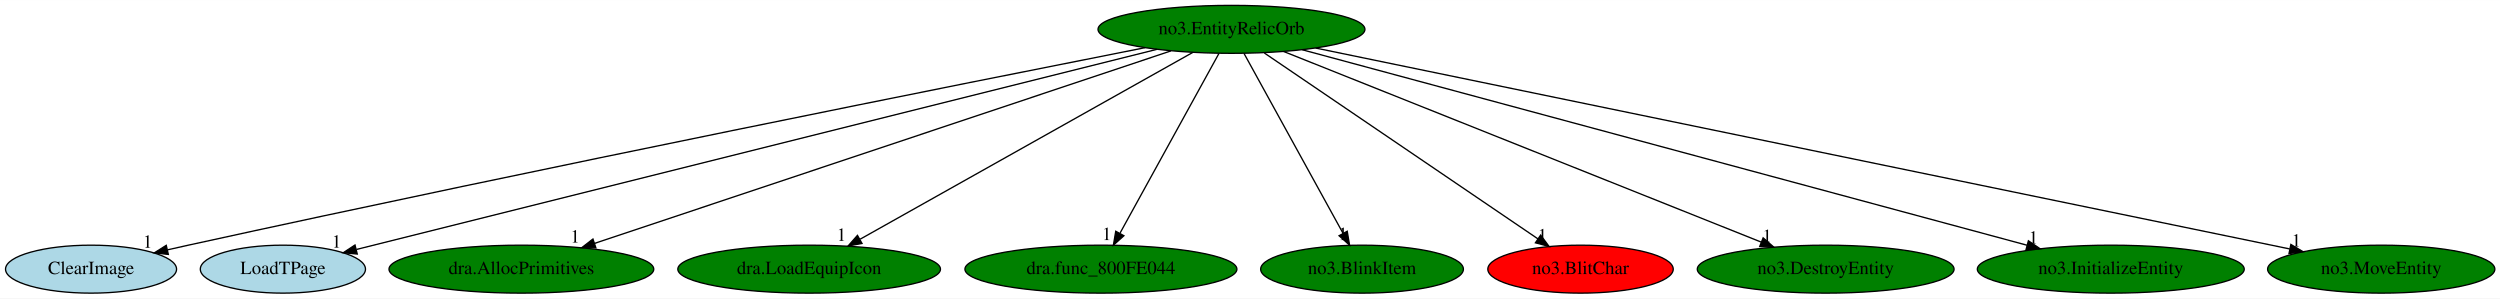
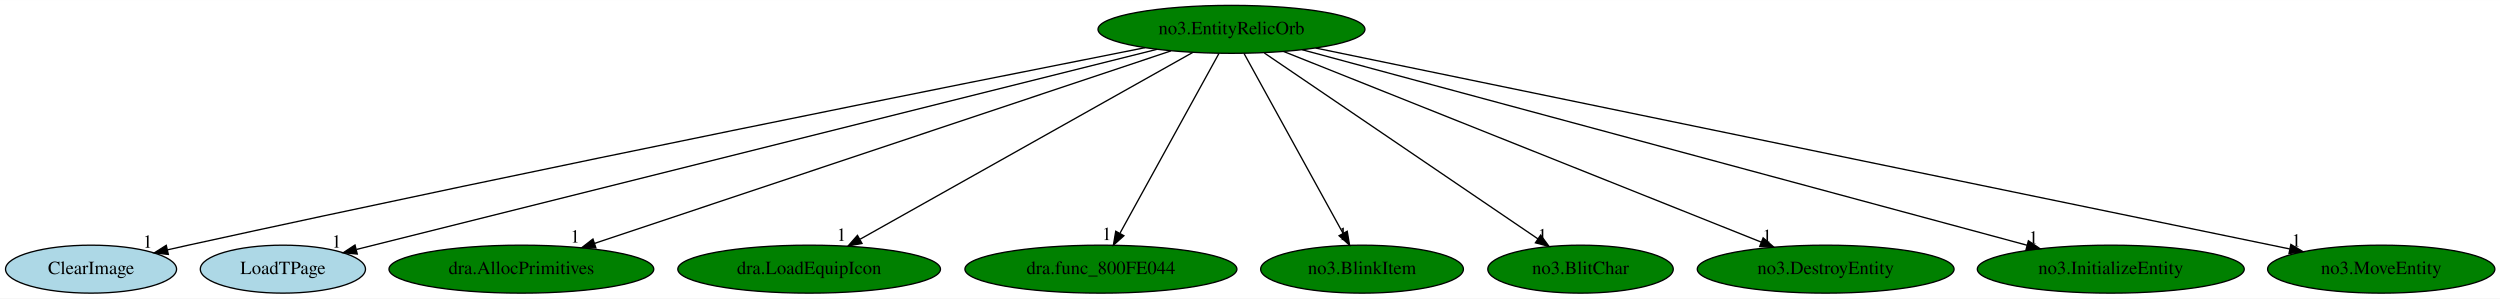
<svg xmlns="http://www.w3.org/2000/svg" xmlns:xlink="http://www.w3.org/1999/xlink" width="1876pt" height="224pt" viewBox="0.00 0.00 1876.49 224.00">
  <g id="graph0" class="graph" transform="scale(1 1) rotate(0) translate(4 220)">
    <polygon fill="white" stroke="transparent" points="-4,4 -4,-220 1872.49,-220 1872.49,4 -4,4" />
    <g id="node1" class="node">
      <ellipse fill="green" stroke="black" cx="920.34" cy="-198" rx="100.18" ry="18" />
      <text text-anchor="middle" x="920.34" y="-194.3" font-family="Times,serif" font-size="14.00">no3.EntityRelicOrb</text>
    </g>
    <g id="node2" class="node">
      <g id="a_node2">
        <a xlink:href="ClearImage.svg" xlink:title="ClearImage">
          <ellipse fill="lightblue" stroke="black" cx="64.34" cy="-18" rx="64.19" ry="18" />
          <text text-anchor="middle" x="64.34" y="-14.3" font-family="Times,serif" font-size="14.00">ClearImage</text>
        </a>
      </g>
    </g>
    <g id="edge1" class="edge">
      <path fill="none" stroke="black" d="M855.51,-184.26C721.28,-157.76 403.22,-94.28 137.34,-36 132.31,-34.9 127.09,-33.73 121.85,-32.54" />
      <polygon fill="black" stroke="black" points="122.35,-29.06 111.82,-30.24 120.79,-35.89 122.35,-29.06" />
      <text text-anchor="middle" x="106.82" y="-34.04" font-family="Times,serif" font-size="14.00">1</text>
    </g>
    <g id="node3" class="node">
      <g id="a_node3">
        <a xlink:href="LoadTPage.svg" xlink:title="LoadTPage">
          <ellipse fill="lightblue" stroke="black" cx="208.34" cy="-18" rx="61.99" ry="18" />
          <text text-anchor="middle" x="208.34" y="-14.3" font-family="Times,serif" font-size="14.00">LoadTPage</text>
        </a>
      </g>
    </g>
    <g id="edge2" class="edge">
      <path fill="none" stroke="black" d="M864.47,-183.03C731.24,-149.72 396.11,-65.94 263.55,-32.8" />
      <polygon fill="black" stroke="black" points="264.16,-29.35 253.61,-30.32 262.46,-36.14 264.16,-29.35" />
      <text text-anchor="middle" x="248.61" y="-34.12" font-family="Times,serif" font-size="14.00">1</text>
    </g>
    <g id="node4" class="node">
      <g id="a_node4">
        <a xlink:href="dra.AllocPrimitives.svg" xlink:title="dra.AllocPrimitives">
          <ellipse fill="green" stroke="black" cx="387.34" cy="-18" rx="99.38" ry="18" />
          <text text-anchor="middle" x="387.34" y="-14.3" font-family="Times,serif" font-size="14.00">dra.AllocPrimitives</text>
        </a>
      </g>
    </g>
    <g id="edge3" class="edge">
      <path fill="none" stroke="black" d="M874.9,-181.82C777.25,-149.21 547.72,-72.56 442.19,-37.32" />
      <polygon fill="black" stroke="black" points="443.27,-33.99 432.67,-34.14 441.05,-40.63 443.27,-33.99" />
      <text text-anchor="middle" x="427.67" y="-37.94" font-family="Times,serif" font-size="14.00">1</text>
    </g>
    <g id="node5" class="node">
      <g id="a_node5">
        <a xlink:href="dra.LoadEquipIcon.svg" xlink:title="dra.LoadEquipIcon">
          <ellipse fill="green" stroke="black" cx="603.34" cy="-18" rx="98.58" ry="18" />
          <text text-anchor="middle" x="603.34" y="-14.3" font-family="Times,serif" font-size="14.00">dra.LoadEquipIcon</text>
        </a>
      </g>
    </g>
    <g id="edge4" class="edge">
      <path fill="none" stroke="black" d="M891.37,-180.73C833.98,-148.5 705.83,-76.55 641.59,-40.48" />
      <polygon fill="black" stroke="black" points="643.03,-37.27 632.59,-35.42 639.6,-43.37 643.03,-37.27" />
      <text text-anchor="middle" x="627.59" y="-39.22" font-family="Times,serif" font-size="14.00">1</text>
    </g>
    <g id="node6" class="node">
      <g id="a_node6">
        <a xlink:href="dra.func_800FE044.svg" xlink:title="dra.func_800FE044">
          <ellipse fill="green" stroke="black" cx="822.34" cy="-18" rx="102.08" ry="18" />
          <text text-anchor="middle" x="822.34" y="-14.3" font-family="Times,serif" font-size="14.00">dra.func_800FE044</text>
        </a>
      </g>
    </g>
    <g id="edge5" class="edge">
      <path fill="none" stroke="black" d="M910.95,-179.93C893.75,-148.7 857.12,-82.17 836.76,-45.18" />
      <polygon fill="black" stroke="black" points="839.6,-43.09 831.71,-36.02 833.47,-46.46 839.6,-43.09" />
      <text text-anchor="middle" x="826.71" y="-39.82" font-family="Times,serif" font-size="14.00">1</text>
    </g>
    <g id="node7" class="node">
      <g id="a_node7">
        <a xlink:href="no3.BlinkItem.svg" xlink:title="no3.BlinkItem">
          <ellipse fill="green" stroke="black" cx="1018.34" cy="-18" rx="76.09" ry="18" />
          <text text-anchor="middle" x="1018.34" y="-14.3" font-family="Times,serif" font-size="14.00">no3.BlinkItem</text>
        </a>
      </g>
    </g>
    <g id="edge6" class="edge">
      <path fill="none" stroke="black" d="M929.74,-179.93C946.94,-148.7 983.57,-82.17 1003.93,-45.18" />
      <polygon fill="black" stroke="black" points="1007.22,-46.46 1008.98,-36.02 1001.09,-43.09 1007.22,-46.46" />
      <text text-anchor="middle" x="1003.98" y="-39.82" font-family="Times,serif" font-size="14.00">1</text>
    </g>
    <g id="node8" class="node">
      <g id="a_node8">
        <a xlink:href="no3.BlitChar.svg" xlink:title="no3.BlitChar">
-           <ellipse fill="red" stroke="black" cx="1182.34" cy="-18" rx="69.59" ry="18" />
+           <ellipse fill="green" stroke="black" cx="1182.34" cy="-18" rx="69.59" ry="18" />
          <text text-anchor="middle" x="1182.34" y="-14.3" font-family="Times,serif" font-size="14.00">no3.BlitChar</text>
        </a>
      </g>
    </g>
    <g id="edge7" class="edge">
      <path fill="none" stroke="black" d="M944.99,-180.25C992.66,-147.87 1097.42,-76.7 1150.37,-40.73" />
      <polygon fill="black" stroke="black" points="1152.4,-43.57 1158.71,-35.06 1148.47,-37.78 1152.4,-43.57" />
      <text text-anchor="middle" x="1153.71" y="-38.86" font-family="Times,serif" font-size="14.00">1</text>
    </g>
    <g id="node9" class="node">
      <g id="a_node9">
        <a xlink:href="no3.DestroyEntity.svg" xlink:title="no3.DestroyEntity">
          <ellipse fill="green" stroke="black" cx="1366.34" cy="-18" rx="96.38" ry="18" />
          <text text-anchor="middle" x="1366.34" y="-14.3" font-family="Times,serif" font-size="14.00">no3.DestroyEntity</text>
        </a>
      </g>
    </g>
    <g id="edge8" class="edge">
      <path fill="none" stroke="black" d="M959.53,-181.36C1041.16,-148.78 1229.18,-73.74 1318.09,-38.26" />
      <polygon fill="black" stroke="black" points="1319.41,-41.5 1327.4,-34.54 1316.82,-35 1319.41,-41.5" />
      <text text-anchor="middle" x="1322.4" y="-38.34" font-family="Times,serif" font-size="14.00">1</text>
    </g>
    <g id="node10" class="node">
      <g id="a_node10">
        <a xlink:href="no3.InitializeEntity.svg" xlink:title="no3.InitializeEntity">
          <ellipse fill="green" stroke="black" cx="1580.34" cy="-18" rx="100.18" ry="18" />
          <text text-anchor="middle" x="1580.34" y="-14.3" font-family="Times,serif" font-size="14.00">no3.InitializeEntity</text>
        </a>
      </g>
    </g>
    <g id="edge9" class="edge">
      <path fill="none" stroke="black" d="M973.52,-182.66C1094.15,-150.12 1388.12,-70.84 1517.49,-35.95" />
      <polygon fill="black" stroke="black" points="1518.51,-39.3 1527.26,-33.32 1516.69,-32.54 1518.51,-39.3" />
      <text text-anchor="middle" x="1522.26" y="-37.12" font-family="Times,serif" font-size="14.00">1</text>
    </g>
    <g id="node11" class="node">
      <g id="a_node11">
        <a xlink:href="no3.MoveEntity.svg" xlink:title="no3.MoveEntity">
          <ellipse fill="green" stroke="black" cx="1783.34" cy="-18" rx="85.29" ry="18" />
          <text text-anchor="middle" x="1783.34" y="-14.3" font-family="Times,serif" font-size="14.00">no3.MoveEntity</text>
        </a>
      </g>
    </g>
    <g id="edge10" class="edge">
      <path fill="none" stroke="black" d="M983.45,-183.98C1141.12,-151.46 1551.25,-66.87 1714.67,-33.16" />
      <polygon fill="black" stroke="black" points="1715.52,-36.56 1724.61,-31.11 1714.11,-29.71 1715.52,-36.56" />
      <text text-anchor="middle" x="1719.61" y="-34.91" font-family="Times,serif" font-size="14.00">1</text>
    </g>
  </g>
</svg>
